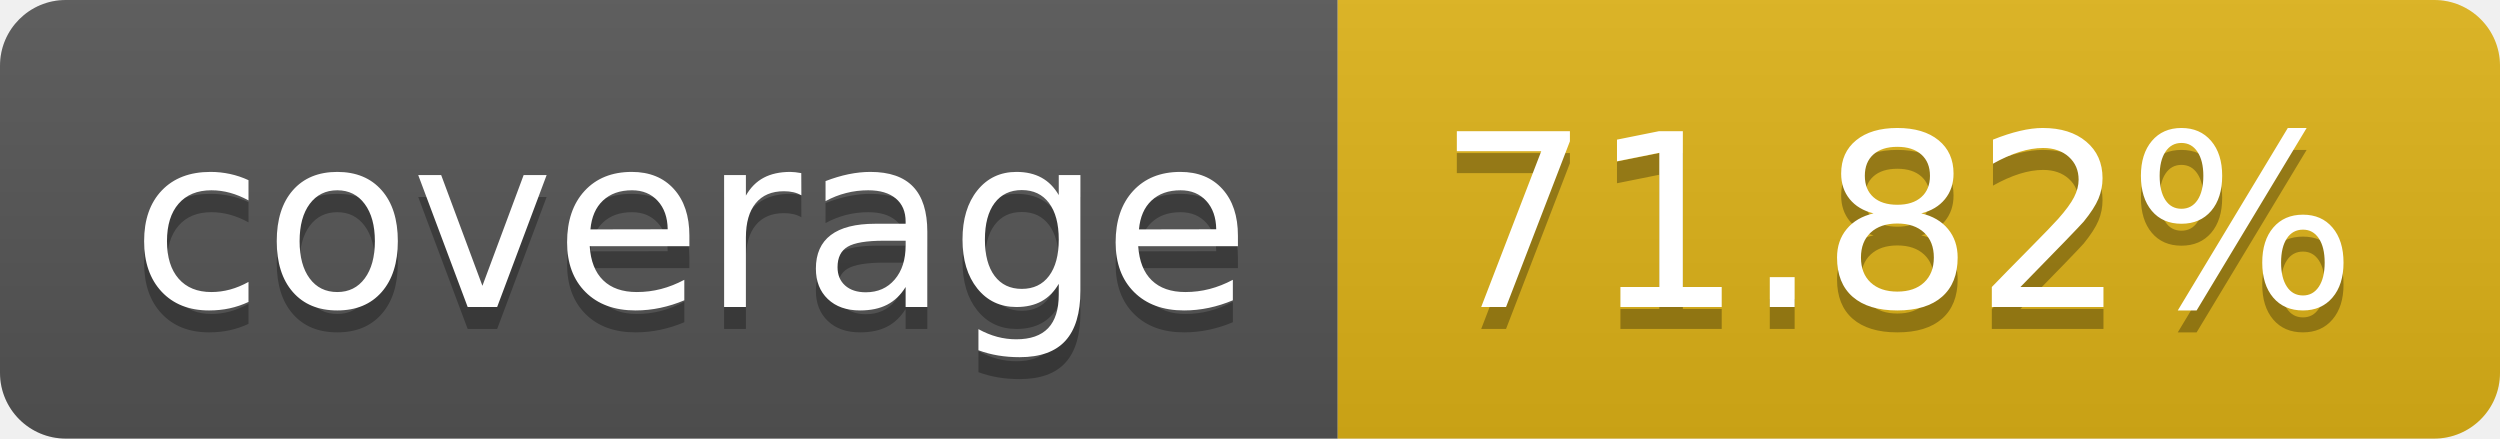
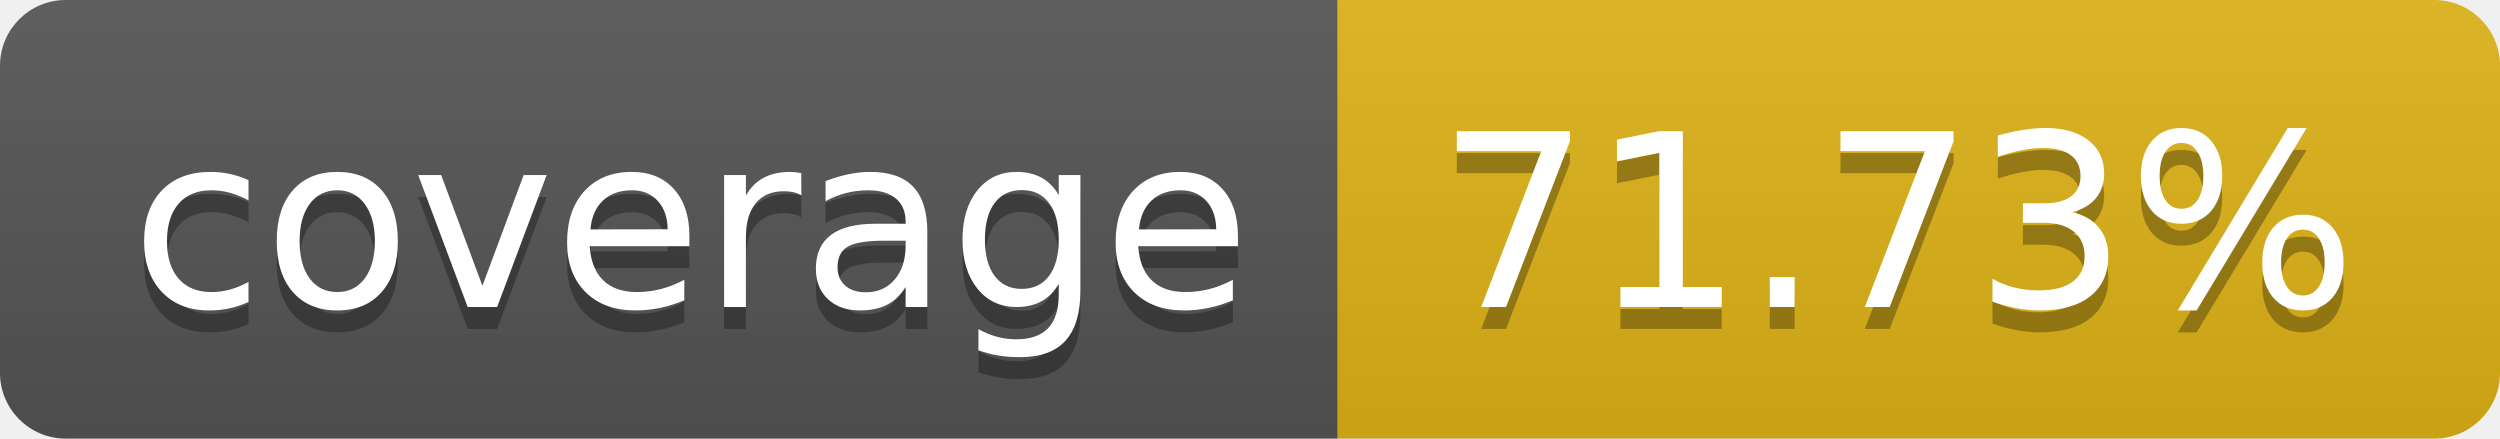
- <svg xmlns="http://www.w3.org/2000/svg" width="114" height="20" role="img" aria-label="coverage: 71.82%">
+ <svg xmlns="http://www.w3.org/2000/svg" width="114" height="20" role="img" aria-label="coverage: 71.73%">
  <linearGradient id="s" x2="0" y2="100%">
    <stop offset="0" stop-color="#bbb" stop-opacity=".1" />
    <stop offset="1" stop-opacity=".1" />
  </linearGradient>
  <clipPath id="r">
    <rect width="114" height="20" rx="3" fill="#fff" />
  </clipPath>
  <g clip-path="url(#r)">
    <rect width="61" height="20" fill="#555" />
    <rect x="61" width="53" height="20" fill="#dfb317" />
    <rect width="114" height="20" fill="url(#s)" />
  </g>
  <g fill="#fff" text-anchor="middle" font-family="Verdana,Geneva,DejaVu Sans,sans-serif" text-rendering="geometricPrecision" font-size="110">
    <text aria-hidden="true" x="315" y="150" fill="#010101" fill-opacity=".3" transform="scale(.1)" textLength="510">coverage</text>
    <text x="315" y="140" transform="scale(.1)" fill="#fff" textLength="510">coverage</text>
-     <text aria-hidden="true" x="865" y="150" fill="#010101" fill-opacity=".3" transform="scale(.1)" textLength="430">71.82%</text>
-     <text x="865" y="140" transform="scale(.1)" fill="#fff" textLength="430">71.82%</text>
+     <text aria-hidden="true" x="865" y="150" fill="#010101" fill-opacity=".3" transform="scale(.1)" textLength="430">71.73%</text>
+     <text x="865" y="140" transform="scale(.1)" fill="#fff" textLength="430">71.73%</text>
  </g>
</svg>
